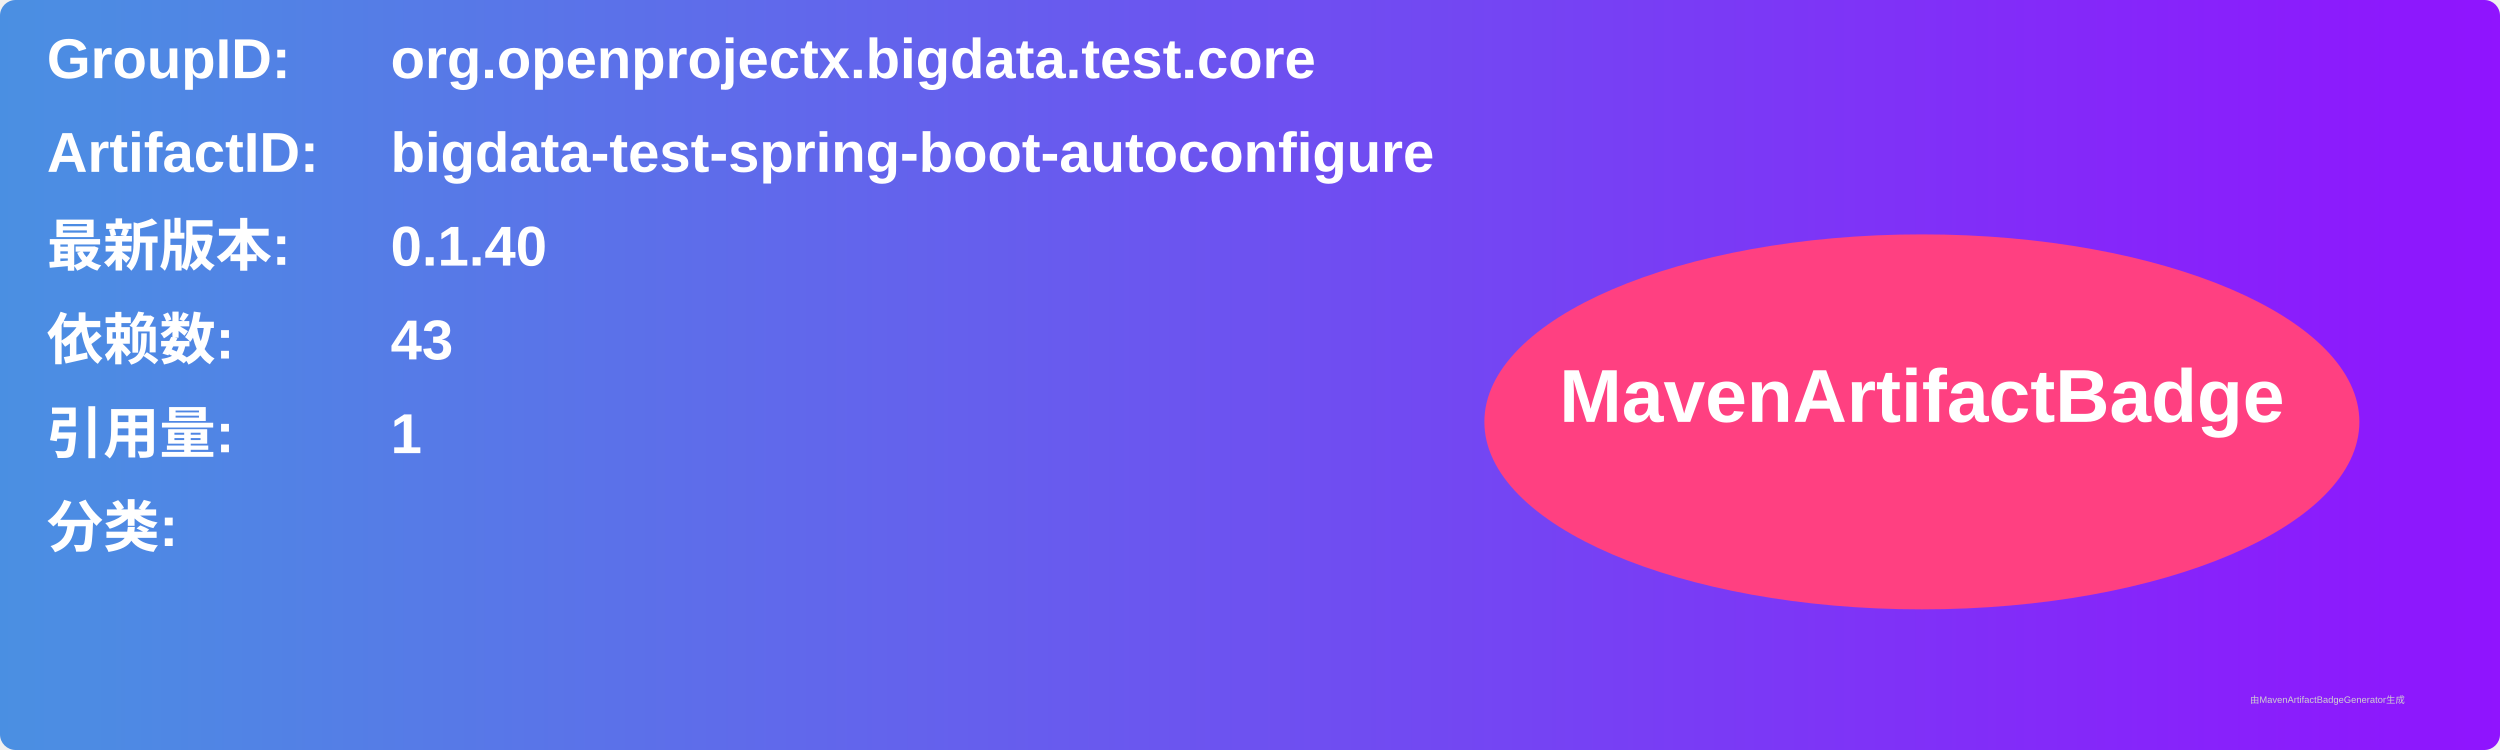
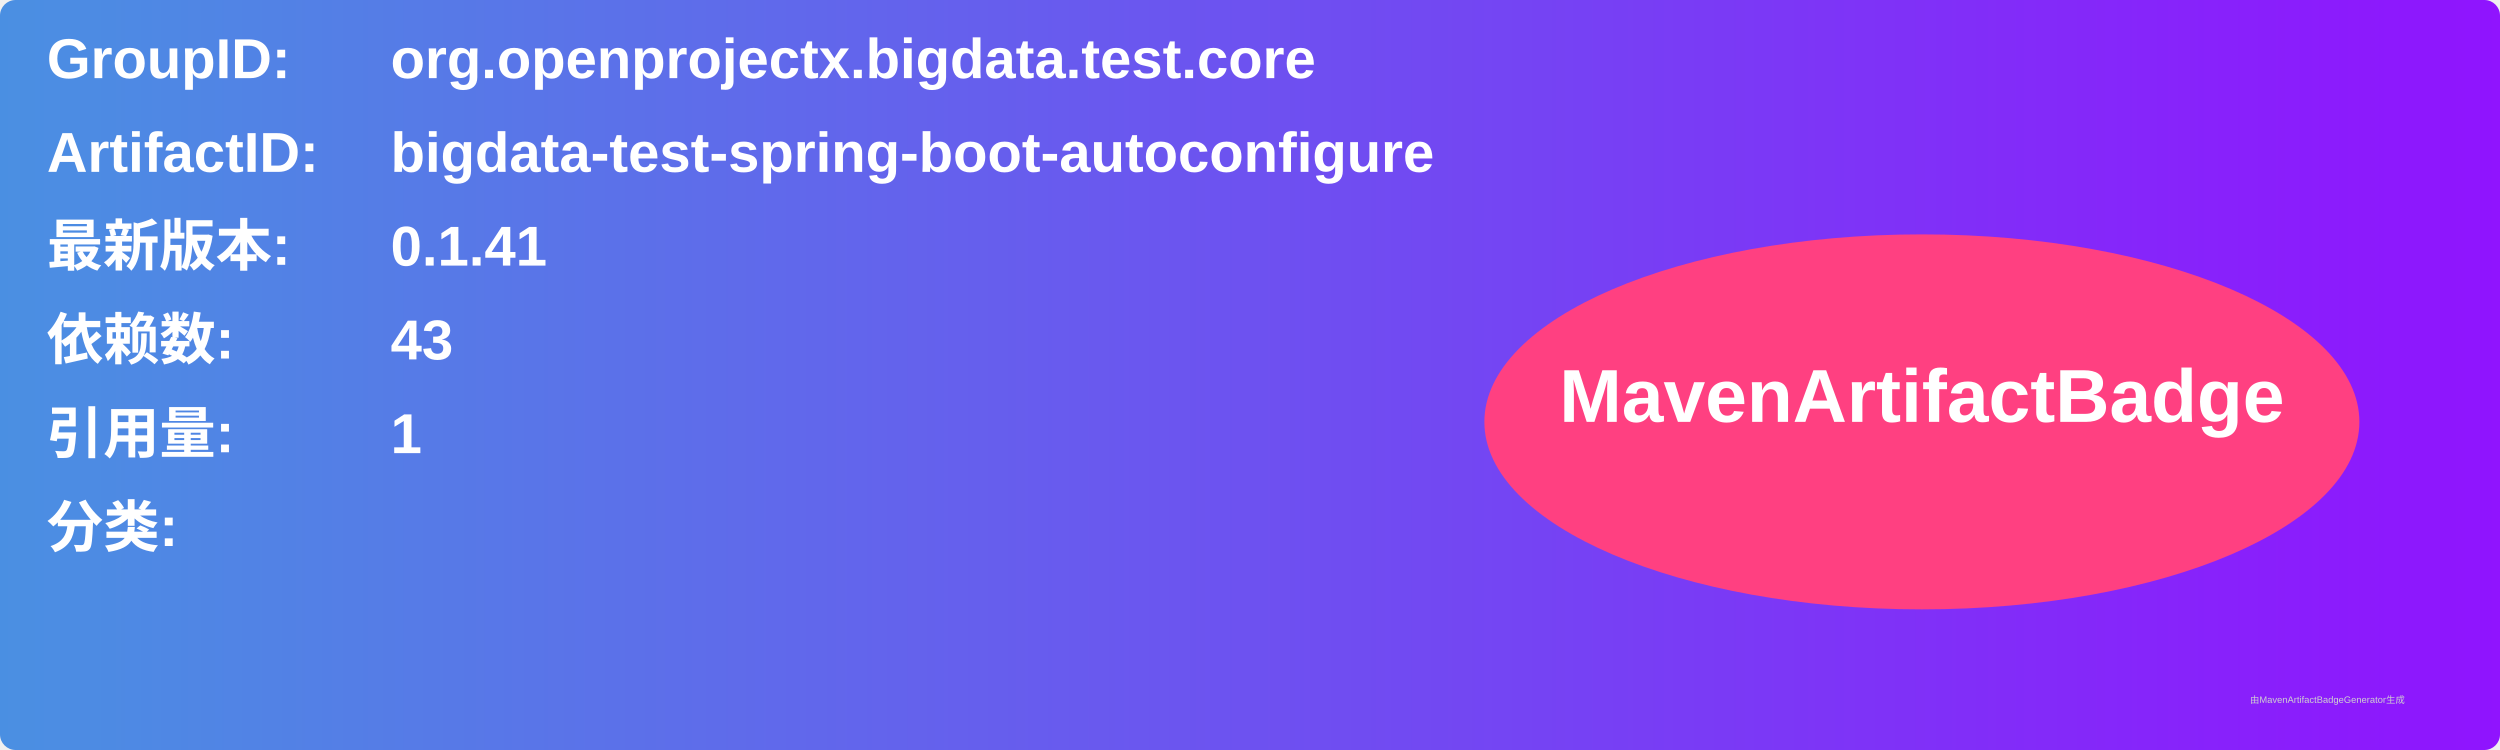
<svg xmlns="http://www.w3.org/2000/svg" width="800" height="240" viewBox="0 0 800 240">
  <linearGradient id="grad" x1="0%" y1="0%" x2="100%" y2="0%">
    <stop offset="0%" stop-color="#4a90e2" />
    <stop offset="100%" stop-color="#9013fe" />
  </linearGradient>
  <rect width="100%" height="100%" rx="5" ry="5" fill="url(#grad)" />
  <g transform="translate(15, 15)">
    <text x="0" y="10" font-family="Arial" font-size="18" fill="white" font-weight="bold" width="260">GroupID:</text>
    <text x="110" y="10" font-family="Arial" font-size="18" fill="white" font-weight="bold" width="460">org.openprojectx.bigdata.test.core</text>
    <text x="0" y="40" font-family="Arial" font-size="18" fill="white" font-weight="bold" width="260">ArtifactID:</text>
    <text x="110" y="40" font-family="Arial" font-size="18" fill="white" font-weight="bold" width="460">bigdata-test-spring-boot-autoconfigure</text>
    <text x="0" y="70" font-family="Arial" font-size="18" fill="white" font-weight="bold">最新版本:</text>
    <text x="110" y="70" font-family="Arial" font-size="18" fill="white" font-weight="bold">
-       <tspan font-weight="bold">0.1.40</tspan>
+       <tspan font-weight="bold">0.1.41</tspan>
    </text>
    <text x="0" y="100" font-family="Arial" font-size="18" fill="white" font-weight="bold">依赖数: </text>
    <text x="110" y="100" font-family="Arial" font-size="18" fill="white">
      <tspan font-weight="bold">43</tspan>
    </text>
    <text x="0" y="130" font-family="Arial" font-size="18" fill="white" font-weight="bold">引用量: </text>
    <text x="110" y="130" font-family="Arial" font-size="18" fill="white">
      <tspan font-weight="bold">1</tspan>
    </text>
    <text x="0" y="160" font-family="Arial" font-size="18" fill="white" font-weight="bold">分类:</text>
    <text x="10" y="190" font-family="Arial" font-size="10" fill="white">
      <tspan font-weight="bold" />
    </text>
    <ellipse cx="600" cy="120" rx="140" ry="60" fill="#ff4081" />
    <text x="600" y="120" text-anchor="middle" font-family="Arial" font-size="24" fill="white" font-weight="bold">MavenArtifactBadge</text>
  </g>
  <text x="720" y="225" font-family="Arial" font-size="3" fill="#d0d0d0">由MavenArtifactBadgeGenerator生成</text>
</svg>
